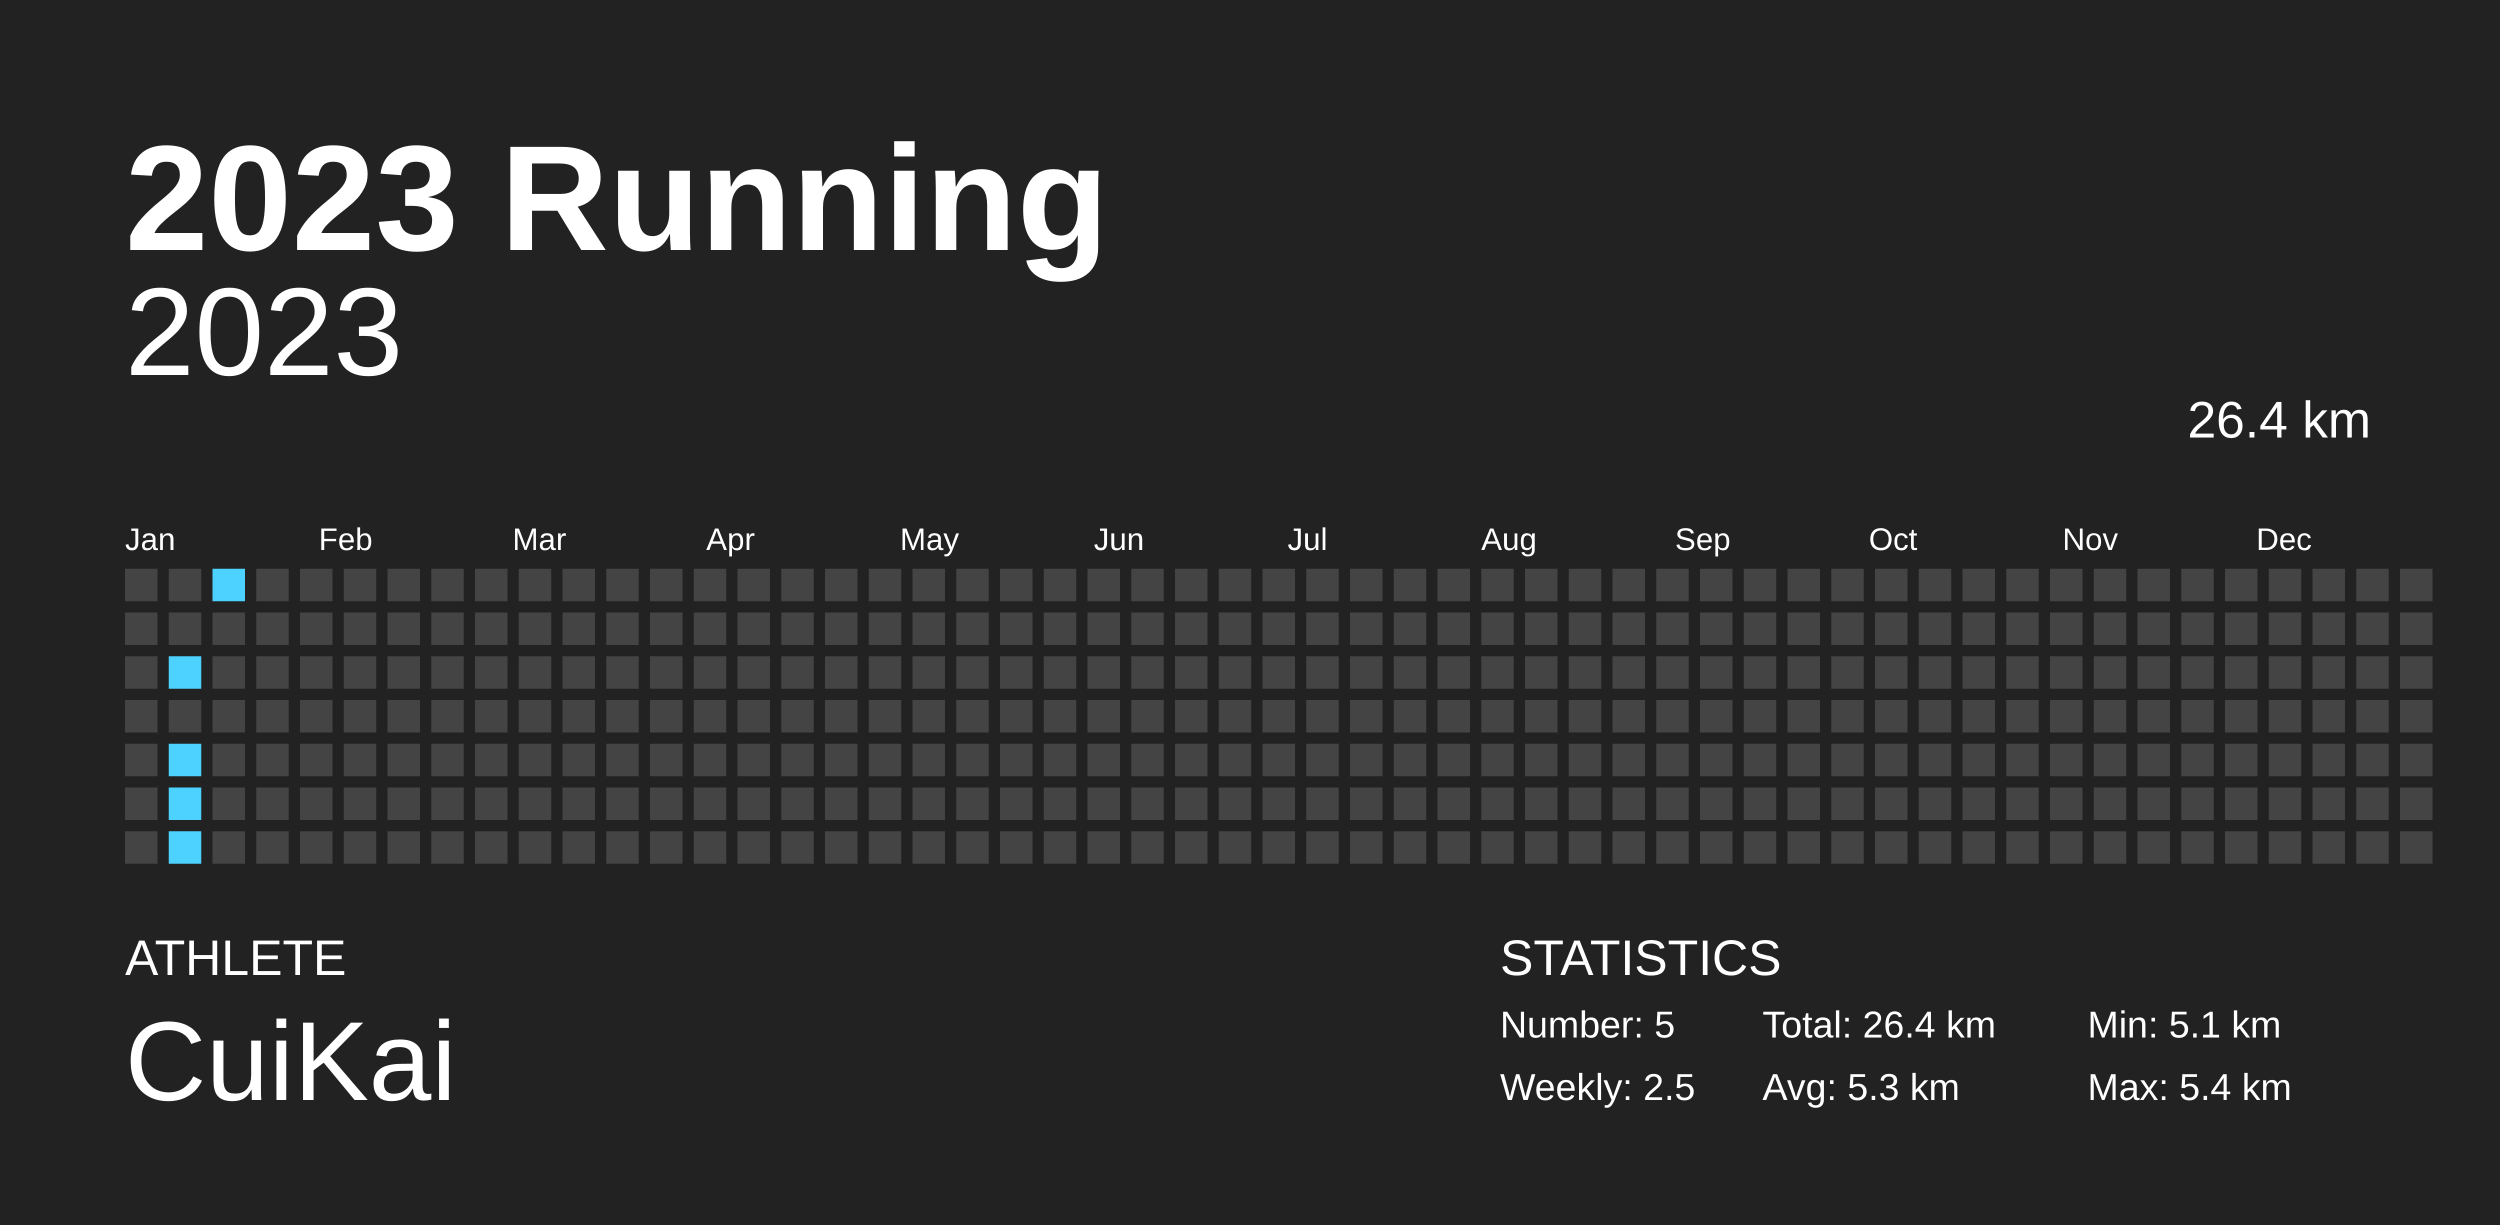
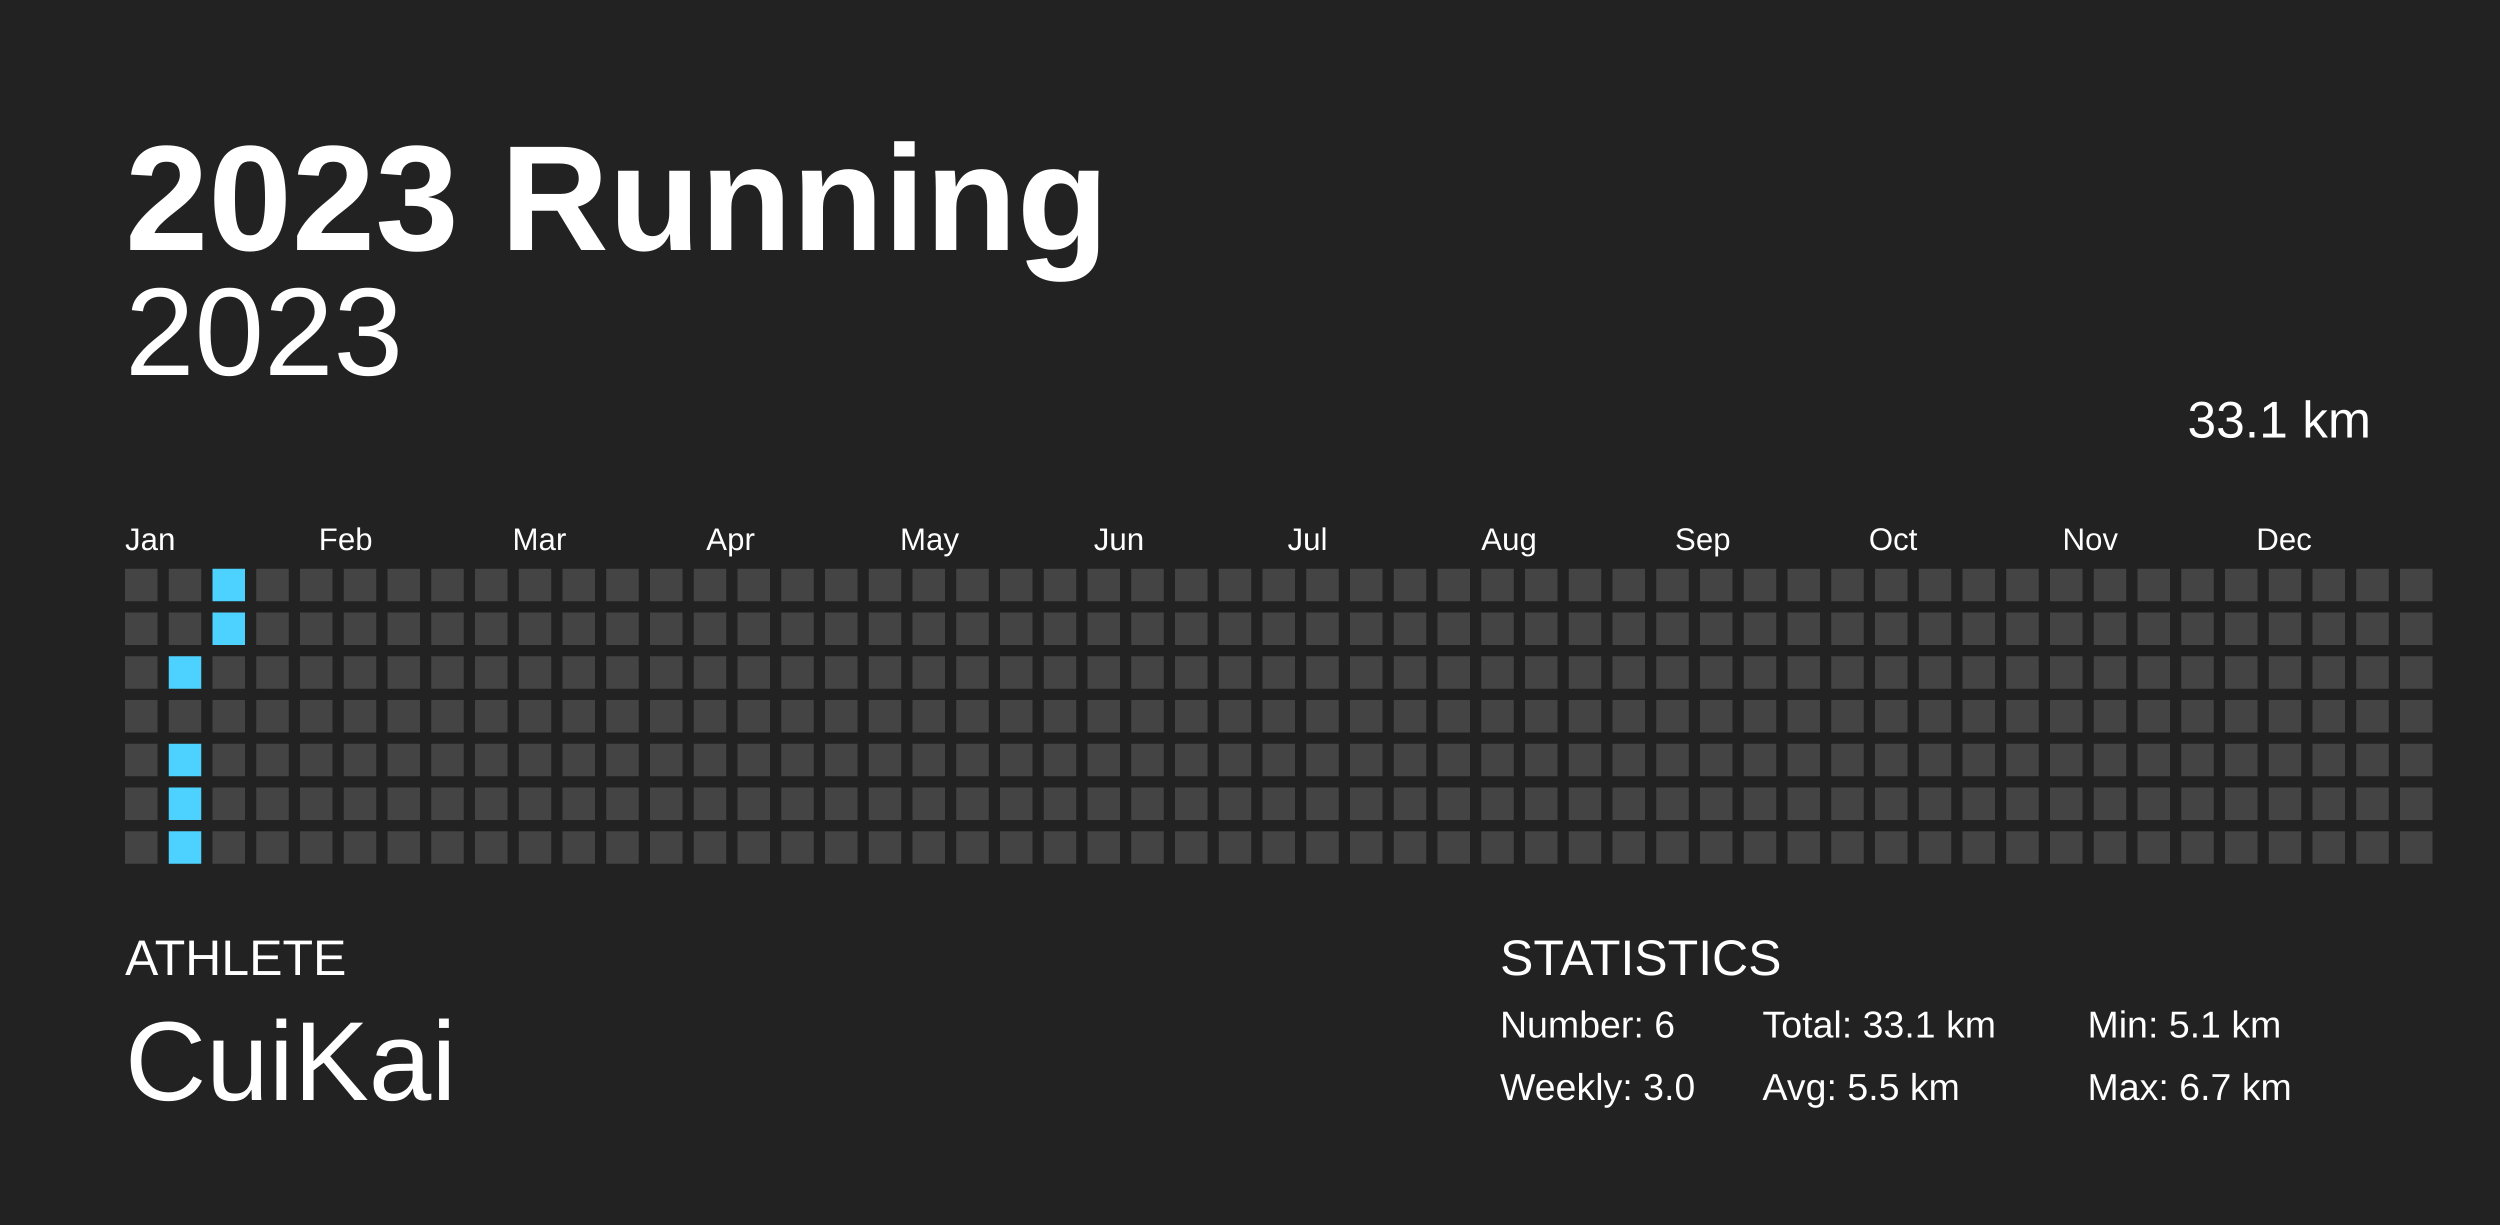
<svg xmlns="http://www.w3.org/2000/svg" baseProfile="full" height="98mm" version="1.1" viewBox="0,0,200,98" width="200mm">
  <defs />
  <rect fill="#222222" height="98" width="200" x="0" y="0" />
  <text fill="#FFFFFF" style="font-size:12px; font-family:Arial; font-weight:bold;" x="10" y="20">2023 Running</text>
  <text fill="#FFFFFF" style="font-size:4px; font-family:Arial" x="10" y="78">ATHLETE</text>
  <text fill="#FFFFFF" style="font-size:9px; font-family:Arial" x="10" y="88">CuiKai</text>
  <text fill="#FFFFFF" style="font-size:4px; font-family:Arial" x="120" y="78">STATISTICS</text>
-   <text fill="#FFFFFF" style="font-size:3px; font-family:Arial" x="120" y="83">Number: 5</text>
-   <text fill="#FFFFFF" style="font-size:3px; font-family:Arial" x="120" y="88">Weekly: 2.5</text>
-   <text fill="#FFFFFF" style="font-size:3px; font-family:Arial" x="141" y="83">Total: 26.4 km</text>
-   <text fill="#FFFFFF" style="font-size:3px; font-family:Arial" x="141" y="88">Avg: 5.3 km</text>
+   <text fill="#FFFFFF" style="font-size:3px; font-family:Arial" x="120" y="83">Number: 6</text>
+   <text fill="#FFFFFF" style="font-size:3px; font-family:Arial" x="120" y="88">Weekly: 3.0</text>
+   <text fill="#FFFFFF" style="font-size:3px; font-family:Arial" x="141" y="83">Total: 33.1 km</text>
+   <text fill="#FFFFFF" style="font-size:3px; font-family:Arial" x="141" y="88">Avg: 5.5 km</text>
  <text fill="#FFFFFF" style="font-size:3px; font-family:Arial" x="167" y="83">Min: 5.1 km</text>
-   <text fill="#FFFFFF" style="font-size:3px; font-family:Arial" x="167" y="88">Max: 5.4 km</text>
+   <text fill="#FFFFFF" style="font-size:3px; font-family:Arial" x="167" y="88">Max: 6.7 km</text>
  <text alignment-baseline="hanging" fill="#FFFFFF" style="font-size:10.0px; font-family:Arial;" x="10" y="30">2023</text>
-   <text alignment-baseline="hanging" fill="#FFFFFF" style="font-size:4.125px; font-family:Arial;" x="175" y="35">26.4 km</text>
+   <text alignment-baseline="hanging" fill="#FFFFFF" style="font-size:4.125px; font-family:Arial;" x="175" y="35">33.1 km</text>
  <text fill="#FFFFFF" style="font-size:2.5px; font-family:Arial" x="10.0" y="44">Jan</text>
  <text fill="#FFFFFF" style="font-size:2.5px; font-family:Arial" x="25.5" y="44">Feb</text>
  <text fill="#FFFFFF" style="font-size:2.5px; font-family:Arial" x="41.0" y="44">Mar</text>
  <text fill="#FFFFFF" style="font-size:2.5px; font-family:Arial" x="56.5" y="44">Apr</text>
  <text fill="#FFFFFF" style="font-size:2.5px; font-family:Arial" x="72.0" y="44">May</text>
  <text fill="#FFFFFF" style="font-size:2.5px; font-family:Arial" x="87.5" y="44">Jun</text>
  <text fill="#FFFFFF" style="font-size:2.5px; font-family:Arial" x="103.0" y="44">Jul</text>
  <text fill="#FFFFFF" style="font-size:2.5px; font-family:Arial" x="118.5" y="44">Aug</text>
  <text fill="#FFFFFF" style="font-size:2.5px; font-family:Arial" x="134.0" y="44">Sep</text>
  <text fill="#FFFFFF" style="font-size:2.5px; font-family:Arial" x="149.5" y="44">Oct</text>
  <text fill="#FFFFFF" style="font-size:2.5px; font-family:Arial" x="165.0" y="44">Nov</text>
  <text fill="#FFFFFF" style="font-size:2.5px; font-family:Arial" x="180.5" y="44">Dec</text>
  <rect fill="#444444" height="2.6" width="2.6" x="10.0" y="45.5" />
  <rect fill="#444444" height="2.6" width="2.6" x="10.0" y="49.0" />
  <rect fill="#444444" height="2.6" width="2.6" x="10.0" y="52.5" />
  <rect fill="#444444" height="2.6" width="2.6" x="10.0" y="56.0" />
  <rect fill="#444444" height="2.6" width="2.6" x="10.0" y="59.5" />
  <rect fill="#444444" height="2.6" width="2.6" x="10.0" y="63.0" />
  <rect fill="#444444" height="2.6" width="2.6" x="10.0" y="66.5" />
  <rect fill="#444444" height="2.6" width="2.6" x="13.5" y="45.5" />
  <rect fill="#444444" height="2.6" width="2.6" x="13.5" y="49.0" />
  <rect fill="#4dd2ff" height="2.6" width="2.6" x="13.5" y="52.5" />
  <rect fill="#444444" height="2.6" width="2.6" x="13.5" y="56.0" />
  <rect fill="#4dd2ff" height="2.6" width="2.6" x="13.5" y="59.5" />
  <rect fill="#4dd2ff" height="2.6" width="2.6" x="13.5" y="63.0" />
  <rect fill="#4dd2ff" height="2.6" width="2.6" x="13.5" y="66.5" />
  <rect fill="#4dd2ff" height="2.6" width="2.6" x="17.0" y="45.5" />
-   <rect fill="#444444" height="2.6" width="2.6" x="17.0" y="49.0" />
+   <rect fill="#4dd2ff" height="2.6" width="2.6" x="17.0" y="49.0" />
  <rect fill="#444444" height="2.6" width="2.6" x="17.0" y="52.5" />
  <rect fill="#444444" height="2.6" width="2.6" x="17.0" y="56.0" />
  <rect fill="#444444" height="2.6" width="2.6" x="17.0" y="59.5" />
  <rect fill="#444444" height="2.6" width="2.6" x="17.0" y="63.0" />
  <rect fill="#444444" height="2.6" width="2.6" x="17.0" y="66.5" />
  <rect fill="#444444" height="2.6" width="2.6" x="20.5" y="45.5" />
  <rect fill="#444444" height="2.6" width="2.6" x="20.5" y="49.0" />
  <rect fill="#444444" height="2.6" width="2.6" x="20.5" y="52.5" />
  <rect fill="#444444" height="2.6" width="2.6" x="20.5" y="56.0" />
  <rect fill="#444444" height="2.6" width="2.6" x="20.5" y="59.5" />
  <rect fill="#444444" height="2.6" width="2.6" x="20.5" y="63.0" />
  <rect fill="#444444" height="2.6" width="2.6" x="20.5" y="66.5" />
  <rect fill="#444444" height="2.6" width="2.6" x="24.0" y="45.5" />
  <rect fill="#444444" height="2.6" width="2.6" x="24.0" y="49.0" />
  <rect fill="#444444" height="2.6" width="2.6" x="24.0" y="52.5" />
  <rect fill="#444444" height="2.6" width="2.6" x="24.0" y="56.0" />
  <rect fill="#444444" height="2.6" width="2.6" x="24.0" y="59.5" />
  <rect fill="#444444" height="2.6" width="2.6" x="24.0" y="63.0" />
  <rect fill="#444444" height="2.6" width="2.6" x="24.0" y="66.5" />
  <rect fill="#444444" height="2.6" width="2.6" x="27.5" y="45.5" />
  <rect fill="#444444" height="2.6" width="2.6" x="27.5" y="49.0" />
  <rect fill="#444444" height="2.6" width="2.6" x="27.5" y="52.5" />
  <rect fill="#444444" height="2.6" width="2.6" x="27.5" y="56.0" />
  <rect fill="#444444" height="2.6" width="2.6" x="27.5" y="59.5" />
  <rect fill="#444444" height="2.6" width="2.6" x="27.5" y="63.0" />
  <rect fill="#444444" height="2.6" width="2.6" x="27.5" y="66.5" />
  <rect fill="#444444" height="2.6" width="2.6" x="31.0" y="45.5" />
  <rect fill="#444444" height="2.6" width="2.6" x="31.0" y="49.0" />
  <rect fill="#444444" height="2.6" width="2.6" x="31.0" y="52.5" />
  <rect fill="#444444" height="2.6" width="2.6" x="31.0" y="56.0" />
  <rect fill="#444444" height="2.6" width="2.6" x="31.0" y="59.5" />
  <rect fill="#444444" height="2.6" width="2.6" x="31.0" y="63.0" />
  <rect fill="#444444" height="2.6" width="2.6" x="31.0" y="66.5" />
  <rect fill="#444444" height="2.6" width="2.6" x="34.5" y="45.5" />
  <rect fill="#444444" height="2.6" width="2.6" x="34.5" y="49.0" />
  <rect fill="#444444" height="2.6" width="2.6" x="34.5" y="52.5" />
  <rect fill="#444444" height="2.6" width="2.6" x="34.5" y="56.0" />
  <rect fill="#444444" height="2.6" width="2.6" x="34.5" y="59.5" />
  <rect fill="#444444" height="2.6" width="2.6" x="34.5" y="63.0" />
  <rect fill="#444444" height="2.6" width="2.6" x="34.5" y="66.5" />
  <rect fill="#444444" height="2.6" width="2.6" x="38.0" y="45.5" />
  <rect fill="#444444" height="2.6" width="2.6" x="38.0" y="49.0" />
  <rect fill="#444444" height="2.6" width="2.6" x="38.0" y="52.5" />
  <rect fill="#444444" height="2.6" width="2.6" x="38.0" y="56.0" />
  <rect fill="#444444" height="2.6" width="2.6" x="38.0" y="59.5" />
  <rect fill="#444444" height="2.6" width="2.6" x="38.0" y="63.0" />
  <rect fill="#444444" height="2.6" width="2.6" x="38.0" y="66.5" />
  <rect fill="#444444" height="2.6" width="2.6" x="41.5" y="45.5" />
  <rect fill="#444444" height="2.6" width="2.6" x="41.5" y="49.0" />
  <rect fill="#444444" height="2.6" width="2.6" x="41.5" y="52.5" />
  <rect fill="#444444" height="2.6" width="2.6" x="41.5" y="56.0" />
  <rect fill="#444444" height="2.6" width="2.6" x="41.5" y="59.5" />
  <rect fill="#444444" height="2.6" width="2.6" x="41.5" y="63.0" />
  <rect fill="#444444" height="2.6" width="2.6" x="41.5" y="66.5" />
  <rect fill="#444444" height="2.6" width="2.6" x="45.0" y="45.5" />
  <rect fill="#444444" height="2.6" width="2.6" x="45.0" y="49.0" />
  <rect fill="#444444" height="2.6" width="2.6" x="45.0" y="52.5" />
  <rect fill="#444444" height="2.6" width="2.6" x="45.0" y="56.0" />
  <rect fill="#444444" height="2.6" width="2.6" x="45.0" y="59.5" />
  <rect fill="#444444" height="2.6" width="2.6" x="45.0" y="63.0" />
  <rect fill="#444444" height="2.6" width="2.6" x="45.0" y="66.5" />
  <rect fill="#444444" height="2.6" width="2.6" x="48.5" y="45.5" />
  <rect fill="#444444" height="2.6" width="2.6" x="48.5" y="49.0" />
  <rect fill="#444444" height="2.6" width="2.6" x="48.5" y="52.5" />
  <rect fill="#444444" height="2.6" width="2.6" x="48.5" y="56.0" />
  <rect fill="#444444" height="2.6" width="2.6" x="48.5" y="59.5" />
  <rect fill="#444444" height="2.6" width="2.6" x="48.5" y="63.0" />
  <rect fill="#444444" height="2.6" width="2.6" x="48.5" y="66.5" />
  <rect fill="#444444" height="2.6" width="2.6" x="52.0" y="45.5" />
  <rect fill="#444444" height="2.6" width="2.6" x="52.0" y="49.0" />
  <rect fill="#444444" height="2.6" width="2.6" x="52.0" y="52.5" />
  <rect fill="#444444" height="2.6" width="2.6" x="52.0" y="56.0" />
  <rect fill="#444444" height="2.6" width="2.6" x="52.0" y="59.5" />
  <rect fill="#444444" height="2.6" width="2.6" x="52.0" y="63.0" />
  <rect fill="#444444" height="2.6" width="2.6" x="52.0" y="66.5" />
  <rect fill="#444444" height="2.6" width="2.6" x="55.5" y="45.5" />
  <rect fill="#444444" height="2.6" width="2.6" x="55.5" y="49.0" />
  <rect fill="#444444" height="2.6" width="2.6" x="55.5" y="52.5" />
  <rect fill="#444444" height="2.6" width="2.6" x="55.5" y="56.0" />
  <rect fill="#444444" height="2.6" width="2.6" x="55.5" y="59.5" />
  <rect fill="#444444" height="2.6" width="2.6" x="55.5" y="63.0" />
  <rect fill="#444444" height="2.6" width="2.6" x="55.5" y="66.5" />
  <rect fill="#444444" height="2.6" width="2.6" x="59.0" y="45.5" />
  <rect fill="#444444" height="2.6" width="2.6" x="59.0" y="49.0" />
  <rect fill="#444444" height="2.6" width="2.6" x="59.0" y="52.5" />
  <rect fill="#444444" height="2.6" width="2.6" x="59.0" y="56.0" />
  <rect fill="#444444" height="2.6" width="2.6" x="59.0" y="59.5" />
  <rect fill="#444444" height="2.6" width="2.6" x="59.0" y="63.0" />
  <rect fill="#444444" height="2.6" width="2.6" x="59.0" y="66.5" />
  <rect fill="#444444" height="2.6" width="2.6" x="62.5" y="45.5" />
  <rect fill="#444444" height="2.6" width="2.6" x="62.5" y="49.0" />
  <rect fill="#444444" height="2.6" width="2.6" x="62.5" y="52.5" />
  <rect fill="#444444" height="2.6" width="2.6" x="62.5" y="56.0" />
  <rect fill="#444444" height="2.6" width="2.6" x="62.5" y="59.5" />
  <rect fill="#444444" height="2.6" width="2.6" x="62.5" y="63.0" />
  <rect fill="#444444" height="2.6" width="2.6" x="62.5" y="66.5" />
  <rect fill="#444444" height="2.6" width="2.6" x="66.0" y="45.5" />
  <rect fill="#444444" height="2.6" width="2.6" x="66.0" y="49.0" />
  <rect fill="#444444" height="2.6" width="2.6" x="66.0" y="52.5" />
  <rect fill="#444444" height="2.6" width="2.6" x="66.0" y="56.0" />
  <rect fill="#444444" height="2.6" width="2.6" x="66.0" y="59.5" />
  <rect fill="#444444" height="2.6" width="2.6" x="66.0" y="63.0" />
  <rect fill="#444444" height="2.6" width="2.6" x="66.0" y="66.5" />
  <rect fill="#444444" height="2.6" width="2.6" x="69.5" y="45.5" />
  <rect fill="#444444" height="2.6" width="2.6" x="69.5" y="49.0" />
  <rect fill="#444444" height="2.6" width="2.6" x="69.5" y="52.5" />
  <rect fill="#444444" height="2.6" width="2.6" x="69.5" y="56.0" />
  <rect fill="#444444" height="2.6" width="2.6" x="69.5" y="59.5" />
  <rect fill="#444444" height="2.6" width="2.6" x="69.5" y="63.0" />
  <rect fill="#444444" height="2.6" width="2.6" x="69.5" y="66.5" />
  <rect fill="#444444" height="2.6" width="2.6" x="73.0" y="45.5" />
  <rect fill="#444444" height="2.6" width="2.6" x="73.0" y="49.0" />
  <rect fill="#444444" height="2.6" width="2.6" x="73.0" y="52.5" />
  <rect fill="#444444" height="2.6" width="2.6" x="73.0" y="56.0" />
  <rect fill="#444444" height="2.6" width="2.6" x="73.0" y="59.5" />
  <rect fill="#444444" height="2.6" width="2.6" x="73.0" y="63.0" />
  <rect fill="#444444" height="2.6" width="2.6" x="73.0" y="66.5" />
  <rect fill="#444444" height="2.6" width="2.6" x="76.5" y="45.5" />
  <rect fill="#444444" height="2.6" width="2.6" x="76.5" y="49.0" />
  <rect fill="#444444" height="2.6" width="2.6" x="76.5" y="52.5" />
  <rect fill="#444444" height="2.6" width="2.6" x="76.5" y="56.0" />
  <rect fill="#444444" height="2.6" width="2.6" x="76.5" y="59.5" />
  <rect fill="#444444" height="2.6" width="2.6" x="76.5" y="63.0" />
  <rect fill="#444444" height="2.6" width="2.6" x="76.5" y="66.5" />
  <rect fill="#444444" height="2.6" width="2.6" x="80.0" y="45.5" />
  <rect fill="#444444" height="2.6" width="2.6" x="80.0" y="49.0" />
  <rect fill="#444444" height="2.6" width="2.6" x="80.0" y="52.5" />
  <rect fill="#444444" height="2.6" width="2.6" x="80.0" y="56.0" />
  <rect fill="#444444" height="2.6" width="2.6" x="80.0" y="59.5" />
  <rect fill="#444444" height="2.6" width="2.6" x="80.0" y="63.0" />
  <rect fill="#444444" height="2.6" width="2.6" x="80.0" y="66.5" />
  <rect fill="#444444" height="2.6" width="2.6" x="83.5" y="45.5" />
  <rect fill="#444444" height="2.6" width="2.6" x="83.5" y="49.0" />
  <rect fill="#444444" height="2.6" width="2.6" x="83.5" y="52.5" />
  <rect fill="#444444" height="2.6" width="2.6" x="83.5" y="56.0" />
  <rect fill="#444444" height="2.6" width="2.6" x="83.5" y="59.5" />
  <rect fill="#444444" height="2.6" width="2.6" x="83.5" y="63.0" />
  <rect fill="#444444" height="2.6" width="2.6" x="83.5" y="66.5" />
  <rect fill="#444444" height="2.6" width="2.6" x="87.0" y="45.5" />
  <rect fill="#444444" height="2.6" width="2.6" x="87.0" y="49.0" />
  <rect fill="#444444" height="2.6" width="2.6" x="87.0" y="52.5" />
  <rect fill="#444444" height="2.6" width="2.6" x="87.0" y="56.0" />
  <rect fill="#444444" height="2.6" width="2.6" x="87.0" y="59.5" />
  <rect fill="#444444" height="2.6" width="2.6" x="87.0" y="63.0" />
  <rect fill="#444444" height="2.6" width="2.6" x="87.0" y="66.5" />
  <rect fill="#444444" height="2.6" width="2.6" x="90.5" y="45.5" />
  <rect fill="#444444" height="2.6" width="2.6" x="90.5" y="49.0" />
  <rect fill="#444444" height="2.6" width="2.6" x="90.5" y="52.5" />
  <rect fill="#444444" height="2.6" width="2.6" x="90.5" y="56.0" />
  <rect fill="#444444" height="2.6" width="2.6" x="90.5" y="59.5" />
  <rect fill="#444444" height="2.6" width="2.6" x="90.5" y="63.0" />
  <rect fill="#444444" height="2.6" width="2.6" x="90.5" y="66.5" />
  <rect fill="#444444" height="2.6" width="2.6" x="94.0" y="45.5" />
  <rect fill="#444444" height="2.6" width="2.6" x="94.0" y="49.0" />
  <rect fill="#444444" height="2.6" width="2.6" x="94.0" y="52.5" />
  <rect fill="#444444" height="2.6" width="2.6" x="94.0" y="56.0" />
  <rect fill="#444444" height="2.6" width="2.6" x="94.0" y="59.5" />
  <rect fill="#444444" height="2.6" width="2.6" x="94.0" y="63.0" />
  <rect fill="#444444" height="2.6" width="2.6" x="94.0" y="66.5" />
  <rect fill="#444444" height="2.6" width="2.6" x="97.5" y="45.5" />
  <rect fill="#444444" height="2.6" width="2.6" x="97.5" y="49.0" />
  <rect fill="#444444" height="2.6" width="2.6" x="97.5" y="52.5" />
  <rect fill="#444444" height="2.6" width="2.6" x="97.5" y="56.0" />
  <rect fill="#444444" height="2.6" width="2.6" x="97.5" y="59.5" />
  <rect fill="#444444" height="2.6" width="2.6" x="97.5" y="63.0" />
  <rect fill="#444444" height="2.6" width="2.6" x="97.5" y="66.5" />
  <rect fill="#444444" height="2.6" width="2.6" x="101.0" y="45.5" />
  <rect fill="#444444" height="2.6" width="2.6" x="101.0" y="49.0" />
  <rect fill="#444444" height="2.6" width="2.6" x="101.0" y="52.5" />
  <rect fill="#444444" height="2.6" width="2.6" x="101.0" y="56.0" />
  <rect fill="#444444" height="2.6" width="2.6" x="101.0" y="59.5" />
  <rect fill="#444444" height="2.6" width="2.6" x="101.0" y="63.0" />
  <rect fill="#444444" height="2.6" width="2.6" x="101.0" y="66.5" />
  <rect fill="#444444" height="2.6" width="2.6" x="104.5" y="45.5" />
  <rect fill="#444444" height="2.6" width="2.6" x="104.5" y="49.0" />
  <rect fill="#444444" height="2.6" width="2.6" x="104.5" y="52.5" />
  <rect fill="#444444" height="2.6" width="2.6" x="104.5" y="56.0" />
  <rect fill="#444444" height="2.6" width="2.6" x="104.5" y="59.5" />
  <rect fill="#444444" height="2.6" width="2.6" x="104.5" y="63.0" />
  <rect fill="#444444" height="2.6" width="2.6" x="104.5" y="66.5" />
  <rect fill="#444444" height="2.6" width="2.6" x="108.0" y="45.5" />
  <rect fill="#444444" height="2.6" width="2.6" x="108.0" y="49.0" />
  <rect fill="#444444" height="2.6" width="2.6" x="108.0" y="52.5" />
  <rect fill="#444444" height="2.6" width="2.6" x="108.0" y="56.0" />
  <rect fill="#444444" height="2.6" width="2.6" x="108.0" y="59.5" />
  <rect fill="#444444" height="2.6" width="2.6" x="108.0" y="63.0" />
  <rect fill="#444444" height="2.6" width="2.6" x="108.0" y="66.5" />
  <rect fill="#444444" height="2.6" width="2.6" x="111.5" y="45.5" />
  <rect fill="#444444" height="2.6" width="2.6" x="111.5" y="49.0" />
  <rect fill="#444444" height="2.6" width="2.6" x="111.5" y="52.5" />
  <rect fill="#444444" height="2.6" width="2.6" x="111.5" y="56.0" />
  <rect fill="#444444" height="2.6" width="2.6" x="111.5" y="59.5" />
  <rect fill="#444444" height="2.6" width="2.6" x="111.5" y="63.0" />
  <rect fill="#444444" height="2.6" width="2.6" x="111.5" y="66.5" />
  <rect fill="#444444" height="2.6" width="2.6" x="115.0" y="45.5" />
  <rect fill="#444444" height="2.6" width="2.6" x="115.0" y="49.0" />
  <rect fill="#444444" height="2.6" width="2.6" x="115.0" y="52.5" />
  <rect fill="#444444" height="2.6" width="2.6" x="115.0" y="56.0" />
  <rect fill="#444444" height="2.6" width="2.6" x="115.0" y="59.5" />
  <rect fill="#444444" height="2.6" width="2.6" x="115.0" y="63.0" />
  <rect fill="#444444" height="2.6" width="2.6" x="115.0" y="66.5" />
  <rect fill="#444444" height="2.6" width="2.6" x="118.5" y="45.5" />
  <rect fill="#444444" height="2.6" width="2.6" x="118.5" y="49.0" />
  <rect fill="#444444" height="2.6" width="2.6" x="118.5" y="52.5" />
  <rect fill="#444444" height="2.6" width="2.6" x="118.5" y="56.0" />
  <rect fill="#444444" height="2.6" width="2.6" x="118.5" y="59.5" />
  <rect fill="#444444" height="2.6" width="2.6" x="118.5" y="63.0" />
  <rect fill="#444444" height="2.6" width="2.6" x="118.5" y="66.5" />
  <rect fill="#444444" height="2.6" width="2.6" x="122.0" y="45.5" />
  <rect fill="#444444" height="2.6" width="2.6" x="122.0" y="49.0" />
  <rect fill="#444444" height="2.6" width="2.6" x="122.0" y="52.5" />
  <rect fill="#444444" height="2.6" width="2.6" x="122.0" y="56.0" />
  <rect fill="#444444" height="2.6" width="2.6" x="122.0" y="59.5" />
  <rect fill="#444444" height="2.6" width="2.6" x="122.0" y="63.0" />
  <rect fill="#444444" height="2.6" width="2.6" x="122.0" y="66.5" />
  <rect fill="#444444" height="2.6" width="2.6" x="125.5" y="45.5" />
  <rect fill="#444444" height="2.6" width="2.6" x="125.5" y="49.0" />
  <rect fill="#444444" height="2.6" width="2.6" x="125.5" y="52.5" />
  <rect fill="#444444" height="2.6" width="2.6" x="125.5" y="56.0" />
  <rect fill="#444444" height="2.6" width="2.6" x="125.5" y="59.5" />
  <rect fill="#444444" height="2.6" width="2.6" x="125.5" y="63.0" />
  <rect fill="#444444" height="2.6" width="2.6" x="125.5" y="66.5" />
  <rect fill="#444444" height="2.6" width="2.6" x="129.0" y="45.5" />
  <rect fill="#444444" height="2.6" width="2.6" x="129.0" y="49.0" />
  <rect fill="#444444" height="2.6" width="2.6" x="129.0" y="52.5" />
  <rect fill="#444444" height="2.6" width="2.6" x="129.0" y="56.0" />
  <rect fill="#444444" height="2.6" width="2.6" x="129.0" y="59.5" />
  <rect fill="#444444" height="2.6" width="2.6" x="129.0" y="63.0" />
  <rect fill="#444444" height="2.6" width="2.6" x="129.0" y="66.5" />
  <rect fill="#444444" height="2.6" width="2.6" x="132.5" y="45.5" />
  <rect fill="#444444" height="2.6" width="2.6" x="132.5" y="49.0" />
  <rect fill="#444444" height="2.6" width="2.6" x="132.5" y="52.5" />
  <rect fill="#444444" height="2.6" width="2.6" x="132.5" y="56.0" />
  <rect fill="#444444" height="2.6" width="2.6" x="132.5" y="59.5" />
  <rect fill="#444444" height="2.6" width="2.6" x="132.5" y="63.0" />
  <rect fill="#444444" height="2.6" width="2.6" x="132.5" y="66.5" />
  <rect fill="#444444" height="2.6" width="2.6" x="136.0" y="45.5" />
  <rect fill="#444444" height="2.6" width="2.6" x="136.0" y="49.0" />
  <rect fill="#444444" height="2.6" width="2.6" x="136.0" y="52.5" />
  <rect fill="#444444" height="2.6" width="2.6" x="136.0" y="56.0" />
  <rect fill="#444444" height="2.6" width="2.6" x="136.0" y="59.5" />
  <rect fill="#444444" height="2.6" width="2.6" x="136.0" y="63.0" />
  <rect fill="#444444" height="2.6" width="2.6" x="136.0" y="66.5" />
  <rect fill="#444444" height="2.6" width="2.6" x="139.5" y="45.5" />
  <rect fill="#444444" height="2.6" width="2.6" x="139.5" y="49.0" />
  <rect fill="#444444" height="2.6" width="2.6" x="139.5" y="52.5" />
  <rect fill="#444444" height="2.6" width="2.6" x="139.5" y="56.0" />
  <rect fill="#444444" height="2.6" width="2.6" x="139.5" y="59.5" />
  <rect fill="#444444" height="2.6" width="2.6" x="139.5" y="63.0" />
  <rect fill="#444444" height="2.6" width="2.6" x="139.5" y="66.5" />
  <rect fill="#444444" height="2.6" width="2.6" x="143.0" y="45.5" />
  <rect fill="#444444" height="2.6" width="2.6" x="143.0" y="49.0" />
  <rect fill="#444444" height="2.6" width="2.6" x="143.0" y="52.5" />
  <rect fill="#444444" height="2.6" width="2.6" x="143.0" y="56.0" />
  <rect fill="#444444" height="2.6" width="2.6" x="143.0" y="59.5" />
  <rect fill="#444444" height="2.6" width="2.6" x="143.0" y="63.0" />
  <rect fill="#444444" height="2.6" width="2.6" x="143.0" y="66.5" />
  <rect fill="#444444" height="2.6" width="2.6" x="146.5" y="45.5" />
  <rect fill="#444444" height="2.6" width="2.6" x="146.5" y="49.0" />
  <rect fill="#444444" height="2.6" width="2.6" x="146.5" y="52.5" />
  <rect fill="#444444" height="2.6" width="2.6" x="146.5" y="56.0" />
  <rect fill="#444444" height="2.6" width="2.6" x="146.5" y="59.5" />
  <rect fill="#444444" height="2.6" width="2.6" x="146.5" y="63.0" />
  <rect fill="#444444" height="2.6" width="2.6" x="146.5" y="66.5" />
  <rect fill="#444444" height="2.6" width="2.6" x="150.0" y="45.5" />
  <rect fill="#444444" height="2.6" width="2.6" x="150.0" y="49.0" />
  <rect fill="#444444" height="2.6" width="2.6" x="150.0" y="52.5" />
  <rect fill="#444444" height="2.6" width="2.6" x="150.0" y="56.0" />
  <rect fill="#444444" height="2.6" width="2.6" x="150.0" y="59.5" />
  <rect fill="#444444" height="2.6" width="2.6" x="150.0" y="63.0" />
  <rect fill="#444444" height="2.6" width="2.6" x="150.0" y="66.5" />
  <rect fill="#444444" height="2.6" width="2.6" x="153.5" y="45.5" />
  <rect fill="#444444" height="2.6" width="2.6" x="153.5" y="49.0" />
  <rect fill="#444444" height="2.6" width="2.6" x="153.5" y="52.5" />
  <rect fill="#444444" height="2.6" width="2.6" x="153.5" y="56.0" />
  <rect fill="#444444" height="2.6" width="2.6" x="153.5" y="59.5" />
  <rect fill="#444444" height="2.6" width="2.6" x="153.5" y="63.0" />
  <rect fill="#444444" height="2.6" width="2.6" x="153.5" y="66.5" />
  <rect fill="#444444" height="2.6" width="2.6" x="157.0" y="45.5" />
  <rect fill="#444444" height="2.6" width="2.6" x="157.0" y="49.0" />
  <rect fill="#444444" height="2.6" width="2.6" x="157.0" y="52.5" />
  <rect fill="#444444" height="2.6" width="2.6" x="157.0" y="56.0" />
  <rect fill="#444444" height="2.6" width="2.6" x="157.0" y="59.5" />
  <rect fill="#444444" height="2.6" width="2.6" x="157.0" y="63.0" />
  <rect fill="#444444" height="2.6" width="2.6" x="157.0" y="66.5" />
  <rect fill="#444444" height="2.6" width="2.6" x="160.5" y="45.5" />
  <rect fill="#444444" height="2.6" width="2.6" x="160.5" y="49.0" />
  <rect fill="#444444" height="2.6" width="2.6" x="160.5" y="52.5" />
  <rect fill="#444444" height="2.6" width="2.6" x="160.5" y="56.0" />
  <rect fill="#444444" height="2.6" width="2.6" x="160.5" y="59.5" />
  <rect fill="#444444" height="2.6" width="2.6" x="160.5" y="63.0" />
  <rect fill="#444444" height="2.6" width="2.6" x="160.5" y="66.5" />
  <rect fill="#444444" height="2.6" width="2.6" x="164.0" y="45.5" />
  <rect fill="#444444" height="2.6" width="2.6" x="164.0" y="49.0" />
  <rect fill="#444444" height="2.6" width="2.6" x="164.0" y="52.5" />
  <rect fill="#444444" height="2.6" width="2.6" x="164.0" y="56.0" />
  <rect fill="#444444" height="2.6" width="2.6" x="164.0" y="59.5" />
  <rect fill="#444444" height="2.6" width="2.6" x="164.0" y="63.0" />
  <rect fill="#444444" height="2.6" width="2.6" x="164.0" y="66.5" />
  <rect fill="#444444" height="2.6" width="2.6" x="167.5" y="45.5" />
  <rect fill="#444444" height="2.6" width="2.6" x="167.5" y="49.0" />
  <rect fill="#444444" height="2.6" width="2.6" x="167.5" y="52.5" />
  <rect fill="#444444" height="2.6" width="2.6" x="167.5" y="56.0" />
  <rect fill="#444444" height="2.6" width="2.6" x="167.5" y="59.5" />
  <rect fill="#444444" height="2.6" width="2.6" x="167.5" y="63.0" />
  <rect fill="#444444" height="2.6" width="2.6" x="167.5" y="66.5" />
  <rect fill="#444444" height="2.6" width="2.6" x="171.0" y="45.5" />
  <rect fill="#444444" height="2.6" width="2.6" x="171.0" y="49.0" />
  <rect fill="#444444" height="2.6" width="2.6" x="171.0" y="52.5" />
  <rect fill="#444444" height="2.6" width="2.6" x="171.0" y="56.0" />
  <rect fill="#444444" height="2.6" width="2.6" x="171.0" y="59.5" />
  <rect fill="#444444" height="2.6" width="2.6" x="171.0" y="63.0" />
  <rect fill="#444444" height="2.6" width="2.6" x="171.0" y="66.5" />
  <rect fill="#444444" height="2.6" width="2.6" x="174.5" y="45.5" />
  <rect fill="#444444" height="2.6" width="2.6" x="174.5" y="49.0" />
  <rect fill="#444444" height="2.6" width="2.6" x="174.5" y="52.5" />
  <rect fill="#444444" height="2.6" width="2.6" x="174.5" y="56.0" />
  <rect fill="#444444" height="2.6" width="2.6" x="174.5" y="59.5" />
  <rect fill="#444444" height="2.6" width="2.6" x="174.5" y="63.0" />
  <rect fill="#444444" height="2.6" width="2.6" x="174.5" y="66.5" />
  <rect fill="#444444" height="2.6" width="2.6" x="178.0" y="45.5" />
  <rect fill="#444444" height="2.6" width="2.6" x="178.0" y="49.0" />
  <rect fill="#444444" height="2.6" width="2.6" x="178.0" y="52.5" />
  <rect fill="#444444" height="2.6" width="2.6" x="178.0" y="56.0" />
  <rect fill="#444444" height="2.6" width="2.6" x="178.0" y="59.5" />
  <rect fill="#444444" height="2.6" width="2.6" x="178.0" y="63.0" />
  <rect fill="#444444" height="2.6" width="2.6" x="178.0" y="66.5" />
  <rect fill="#444444" height="2.6" width="2.6" x="181.5" y="45.5" />
  <rect fill="#444444" height="2.6" width="2.6" x="181.5" y="49.0" />
  <rect fill="#444444" height="2.6" width="2.6" x="181.5" y="52.5" />
  <rect fill="#444444" height="2.6" width="2.6" x="181.5" y="56.0" />
  <rect fill="#444444" height="2.6" width="2.6" x="181.5" y="59.5" />
  <rect fill="#444444" height="2.6" width="2.6" x="181.5" y="63.0" />
  <rect fill="#444444" height="2.6" width="2.6" x="181.5" y="66.5" />
  <rect fill="#444444" height="2.6" width="2.6" x="185.0" y="45.5" />
  <rect fill="#444444" height="2.6" width="2.6" x="185.0" y="49.0" />
  <rect fill="#444444" height="2.6" width="2.6" x="185.0" y="52.5" />
  <rect fill="#444444" height="2.6" width="2.6" x="185.0" y="56.0" />
  <rect fill="#444444" height="2.6" width="2.6" x="185.0" y="59.5" />
  <rect fill="#444444" height="2.6" width="2.6" x="185.0" y="63.0" />
  <rect fill="#444444" height="2.6" width="2.6" x="185.0" y="66.5" />
  <rect fill="#444444" height="2.6" width="2.6" x="188.5" y="45.5" />
  <rect fill="#444444" height="2.6" width="2.6" x="188.5" y="49.0" />
  <rect fill="#444444" height="2.6" width="2.6" x="188.5" y="52.5" />
  <rect fill="#444444" height="2.6" width="2.6" x="188.5" y="56.0" />
  <rect fill="#444444" height="2.6" width="2.6" x="188.5" y="59.5" />
  <rect fill="#444444" height="2.6" width="2.6" x="188.5" y="63.0" />
  <rect fill="#444444" height="2.6" width="2.6" x="188.5" y="66.5" />
  <rect fill="#444444" height="2.6" width="2.6" x="192.0" y="45.5" />
  <rect fill="#444444" height="2.6" width="2.6" x="192.0" y="49.0" />
  <rect fill="#444444" height="2.6" width="2.6" x="192.0" y="52.5" />
  <rect fill="#444444" height="2.6" width="2.6" x="192.0" y="56.0" />
  <rect fill="#444444" height="2.6" width="2.6" x="192.0" y="59.5" />
  <rect fill="#444444" height="2.6" width="2.6" x="192.0" y="63.0" />
  <rect fill="#444444" height="2.6" width="2.6" x="192.0" y="66.5" />
</svg>
